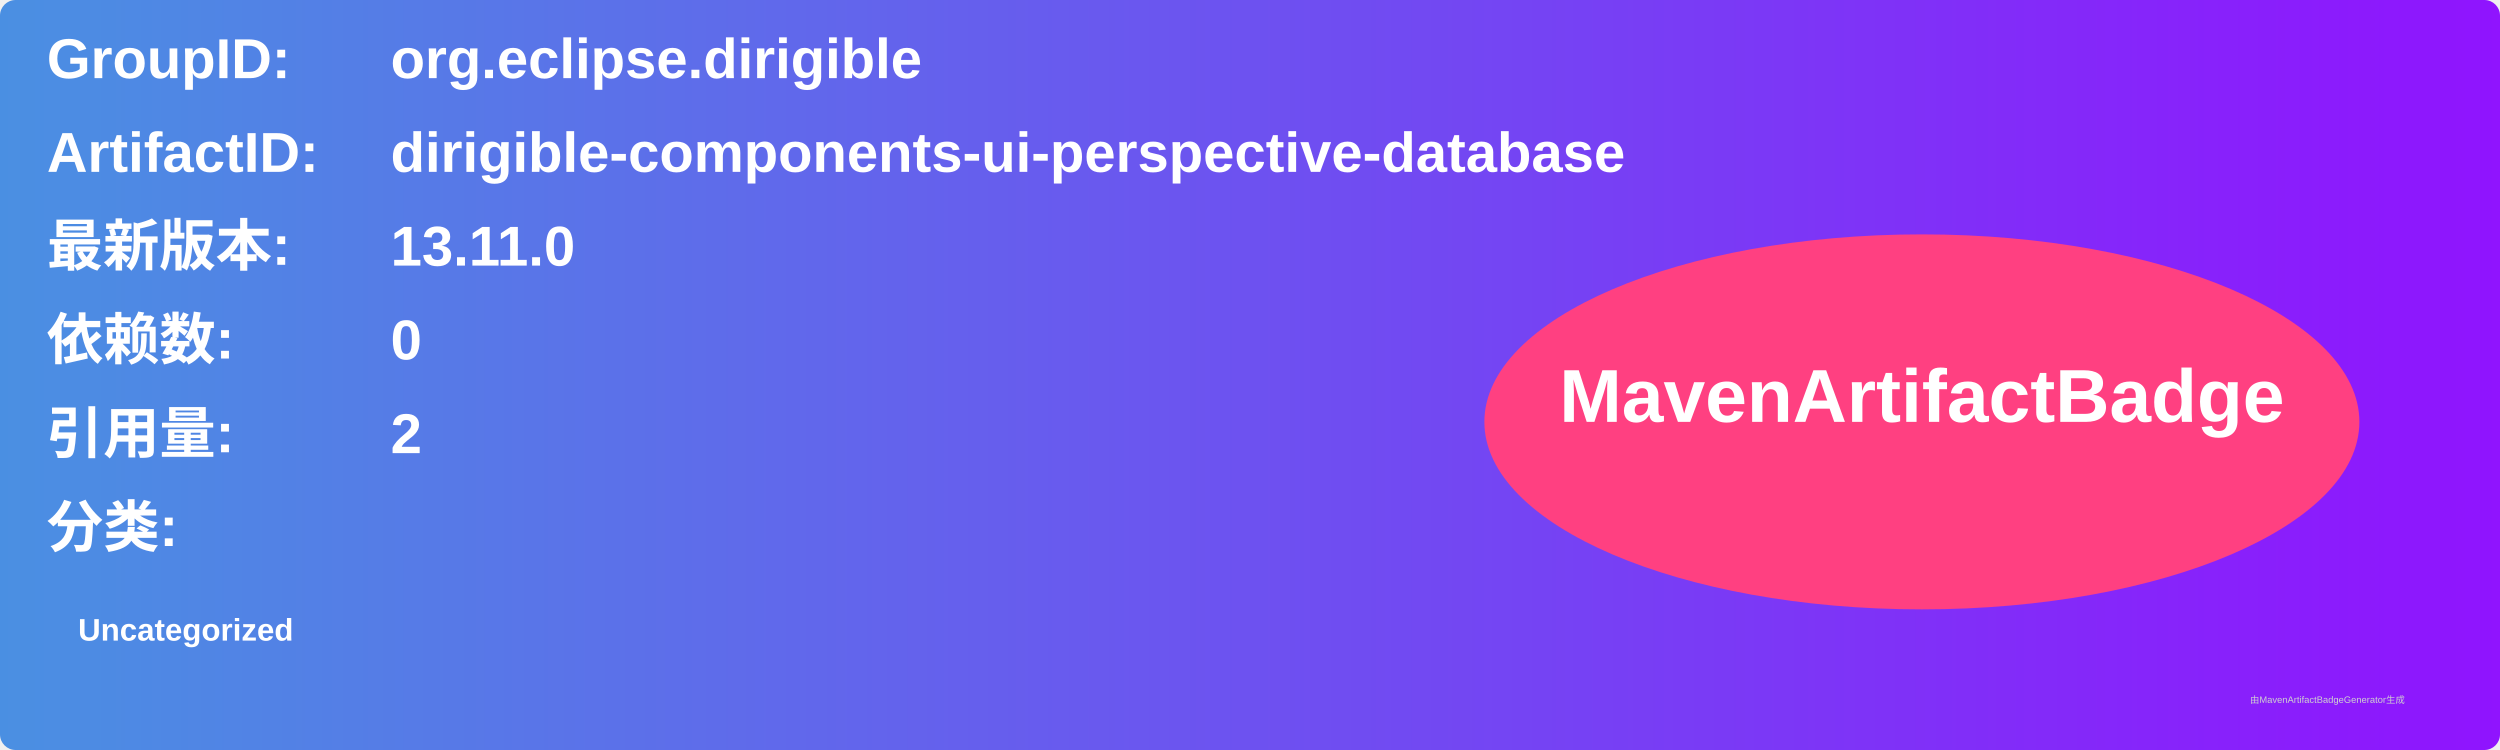
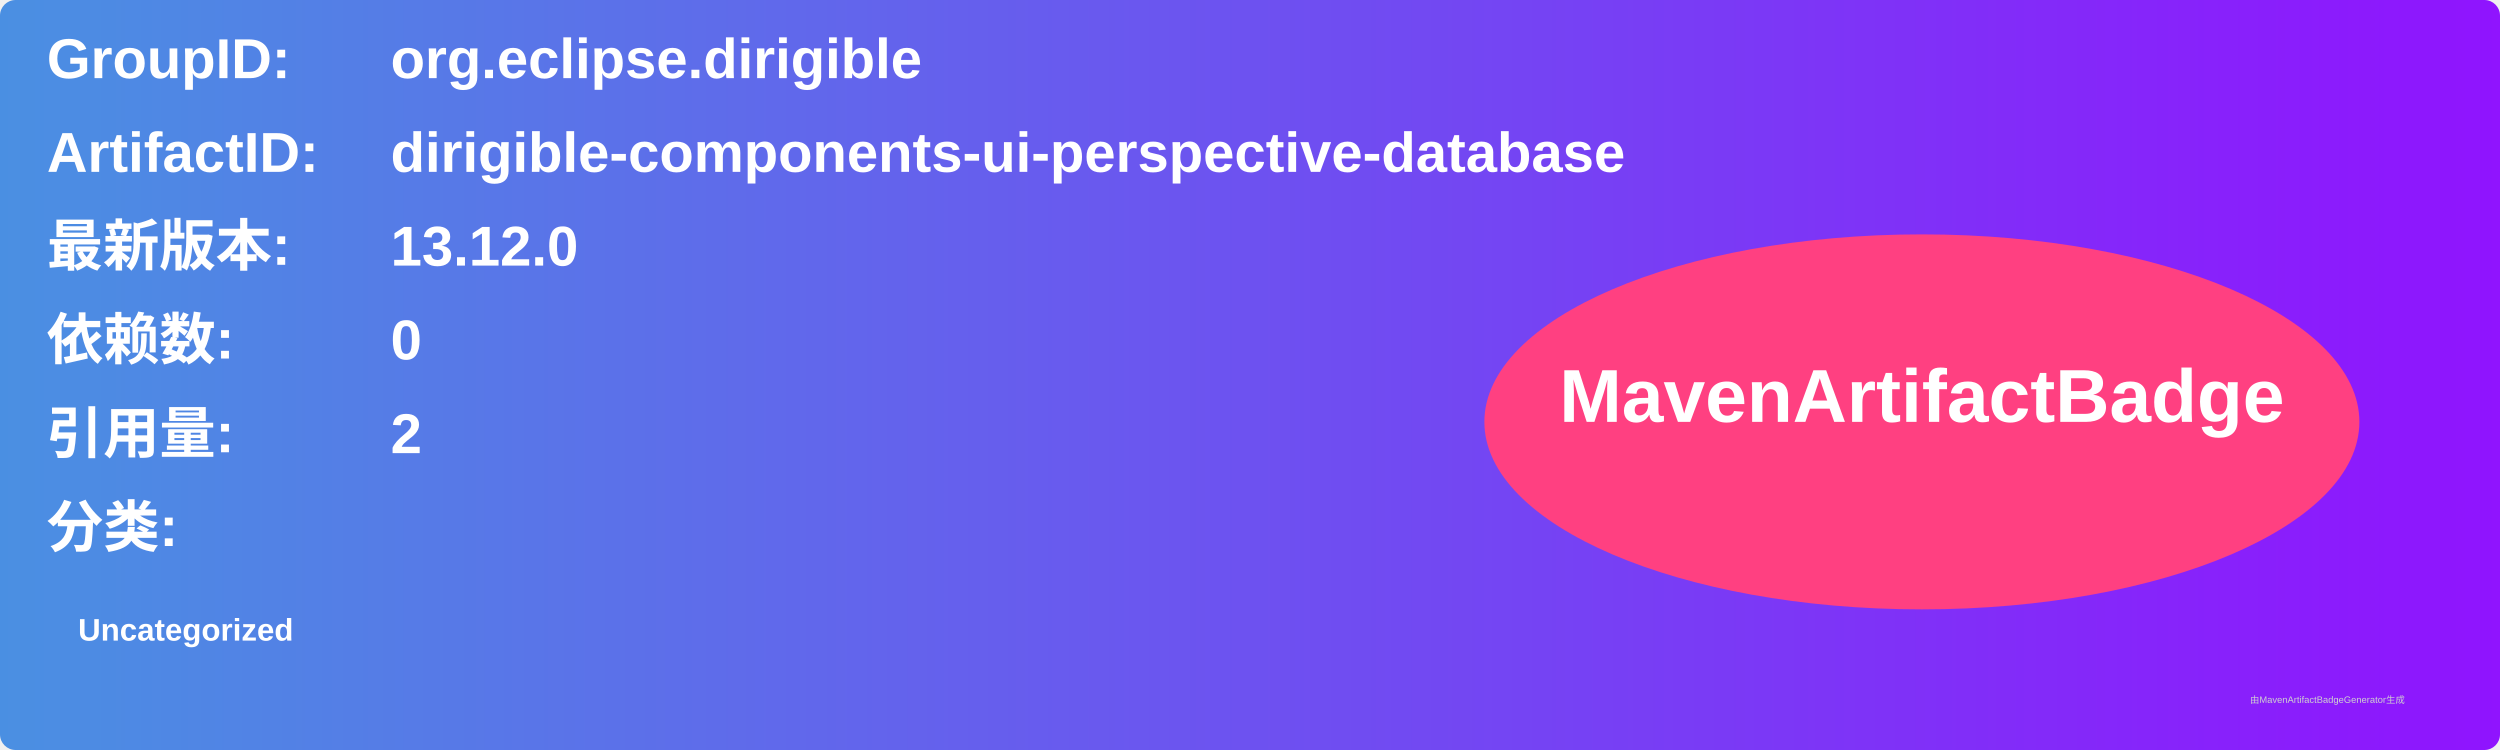
<svg xmlns="http://www.w3.org/2000/svg" width="800" height="240" viewBox="0 0 800 240">
  <linearGradient id="grad" x1="0%" y1="0%" x2="100%" y2="0%">
    <stop offset="0%" stop-color="#4a90e2" />
    <stop offset="100%" stop-color="#9013fe" />
  </linearGradient>
  <rect width="100%" height="100%" rx="5" ry="5" fill="url(#grad)" />
  <g transform="translate(15, 15)">
    <text x="0" y="10" font-family="Arial" font-size="18" fill="white" font-weight="bold" width="260">GroupID:</text>
    <text x="110" y="10" font-family="Arial" font-size="18" fill="white" font-weight="bold" width="460">org.eclipse.dirigible</text>
    <text x="0" y="40" font-family="Arial" font-size="18" fill="white" font-weight="bold" width="260">ArtifactID:</text>
    <text x="110" y="40" font-family="Arial" font-size="18" fill="white" font-weight="bold" width="460">dirigible-components-ui-perspective-database</text>
    <text x="0" y="70" font-family="Arial" font-size="18" fill="white" font-weight="bold">最新版本:</text>
    <text x="110" y="70" font-family="Arial" font-size="18" fill="white" font-weight="bold">
-       <tspan font-weight="bold">13.11.0</tspan>
+       <tspan font-weight="bold">13.12.0</tspan>
    </text>
    <text x="0" y="100" font-family="Arial" font-size="18" fill="white" font-weight="bold">依赖数: </text>
    <text x="110" y="100" font-family="Arial" font-size="18" fill="white">
      <tspan font-weight="bold">0</tspan>
    </text>
    <text x="0" y="130" font-family="Arial" font-size="18" fill="white" font-weight="bold">引用量: </text>
    <text x="110" y="130" font-family="Arial" font-size="18" fill="white">
      <tspan font-weight="bold">2</tspan>
    </text>
    <text x="0" y="160" font-family="Arial" font-size="18" fill="white" font-weight="bold">分类:</text>
    <text x="10" y="190" font-family="Arial" font-size="10" fill="white">
      <tspan font-weight="bold">Uncategorized</tspan>
    </text>
    <ellipse cx="600" cy="120" rx="140" ry="60" fill="#ff4081" />
    <text x="600" y="120" text-anchor="middle" font-family="Arial" font-size="24" fill="white" font-weight="bold">MavenArtifactBadge</text>
  </g>
  <text x="720" y="225" font-family="Arial" font-size="3" fill="#d0d0d0">由MavenArtifactBadgeGenerator生成</text>
</svg>
